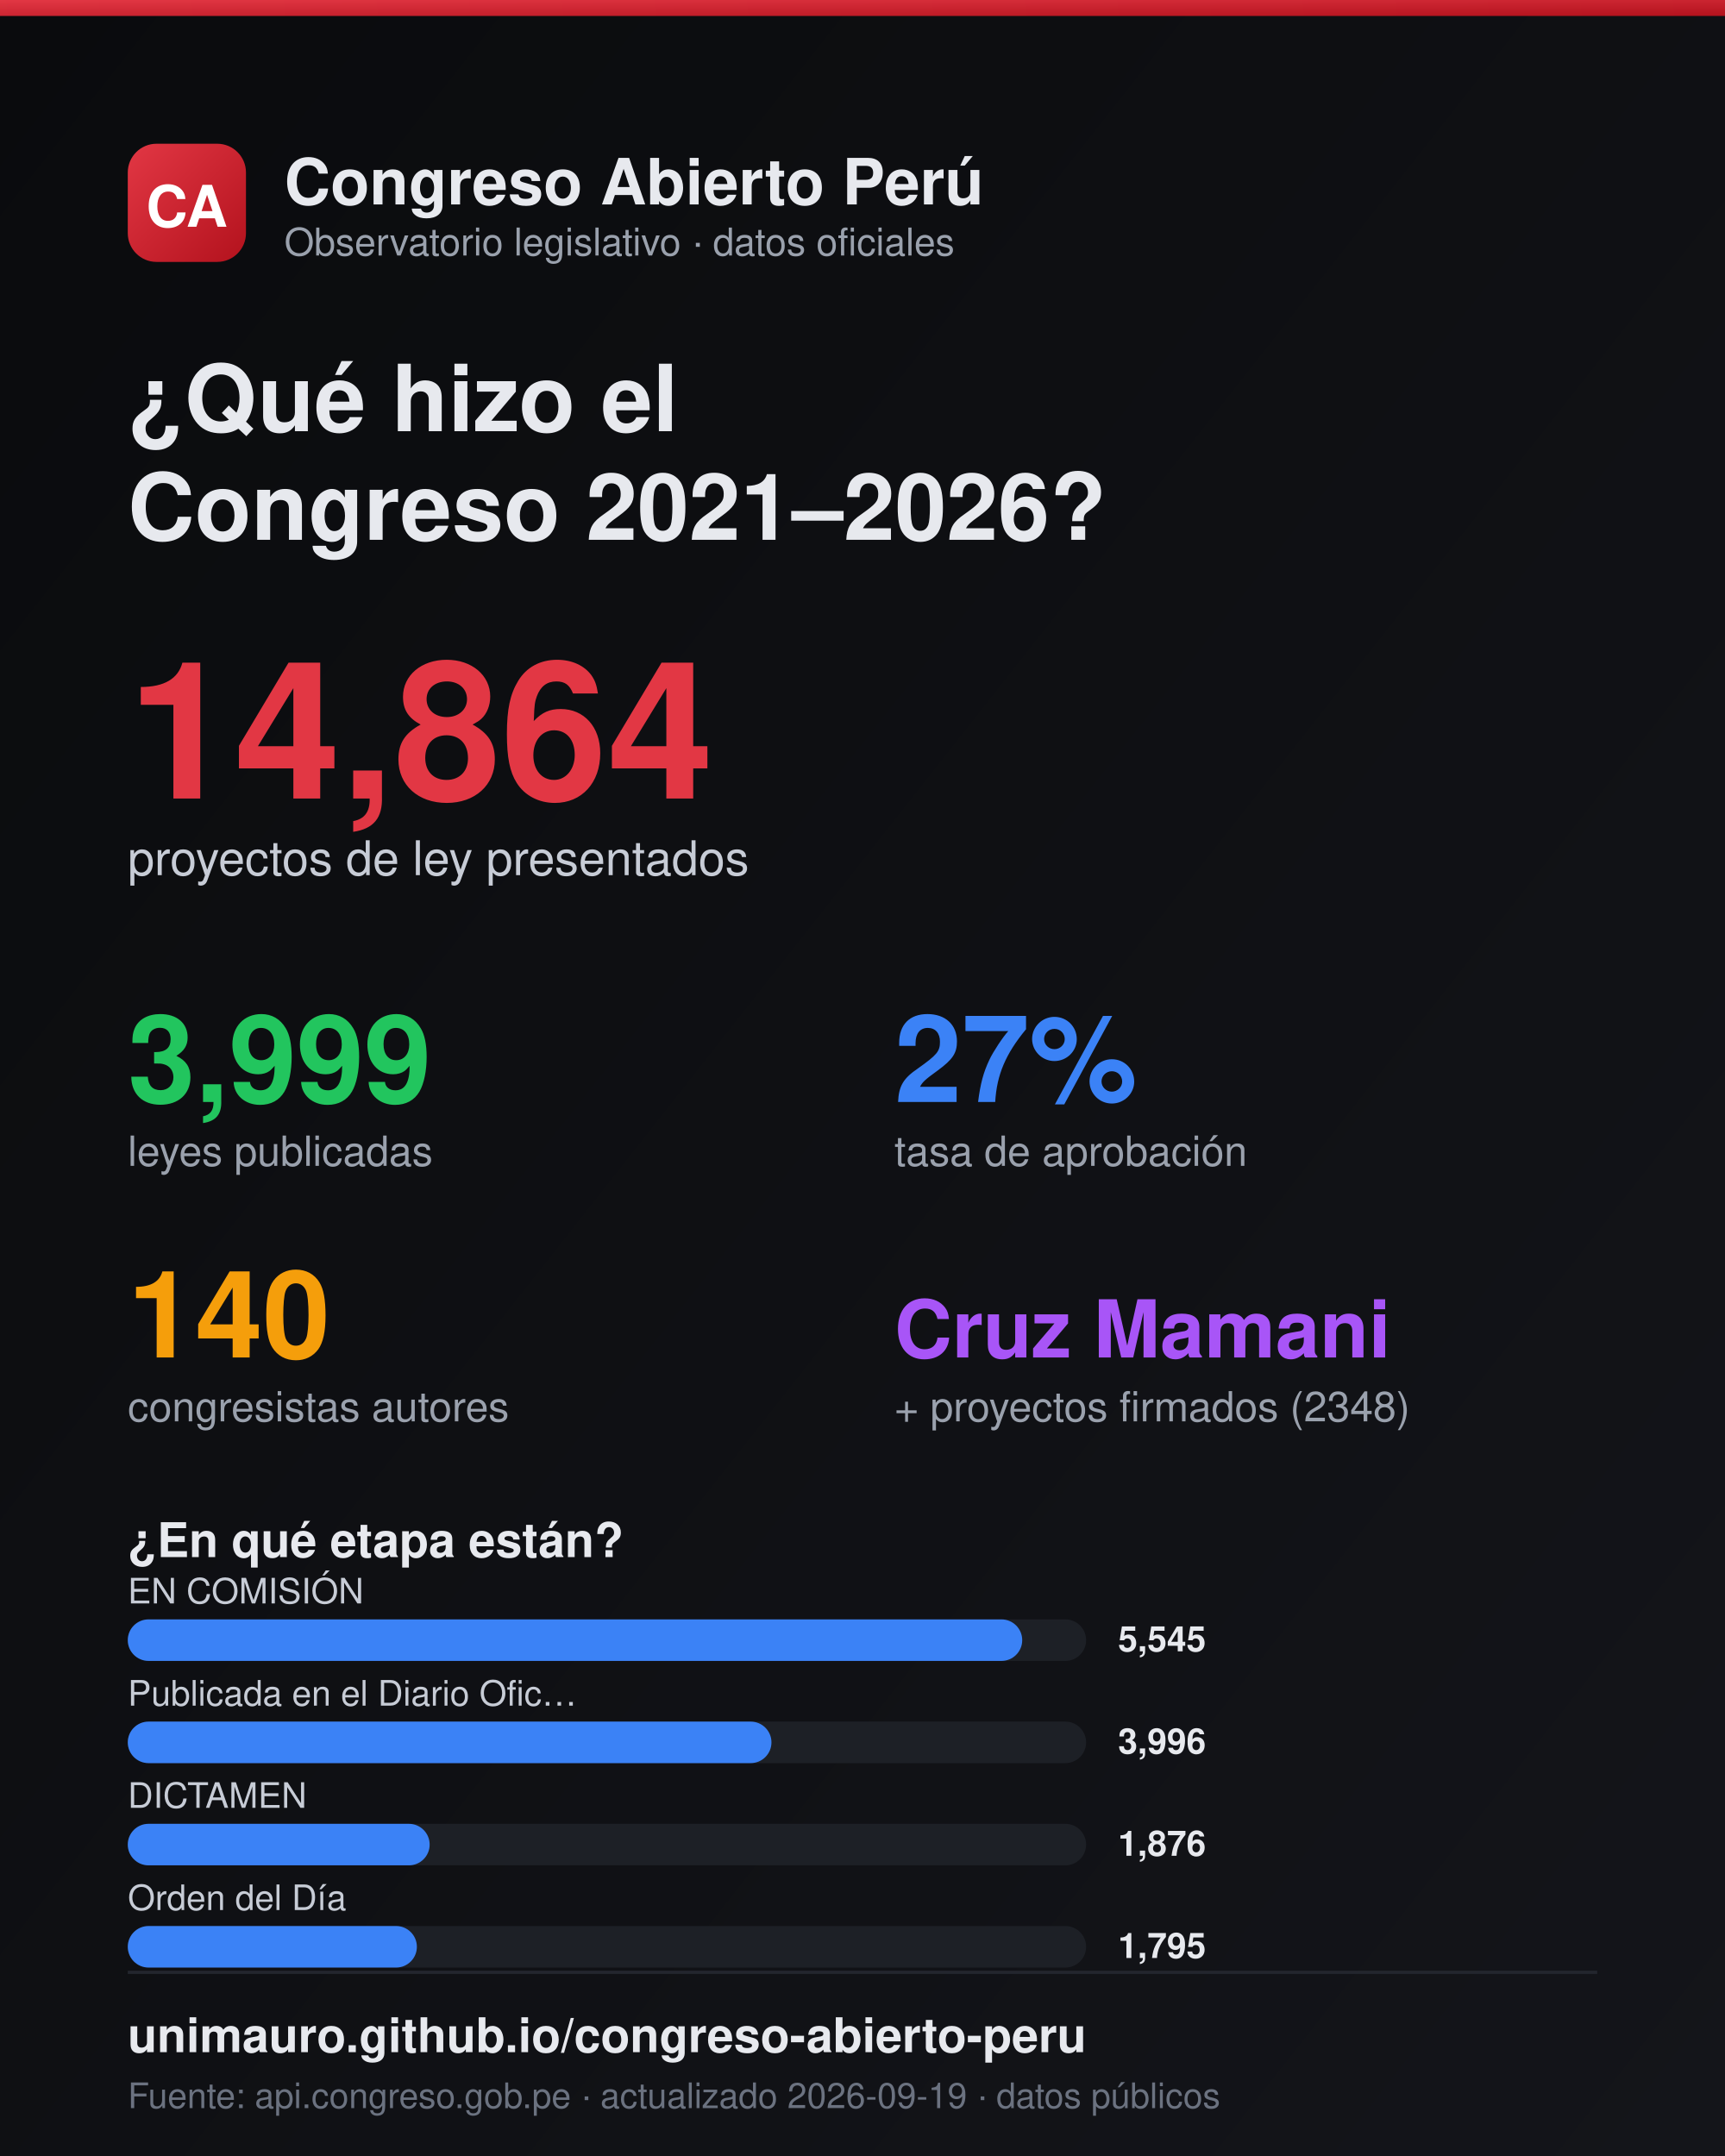
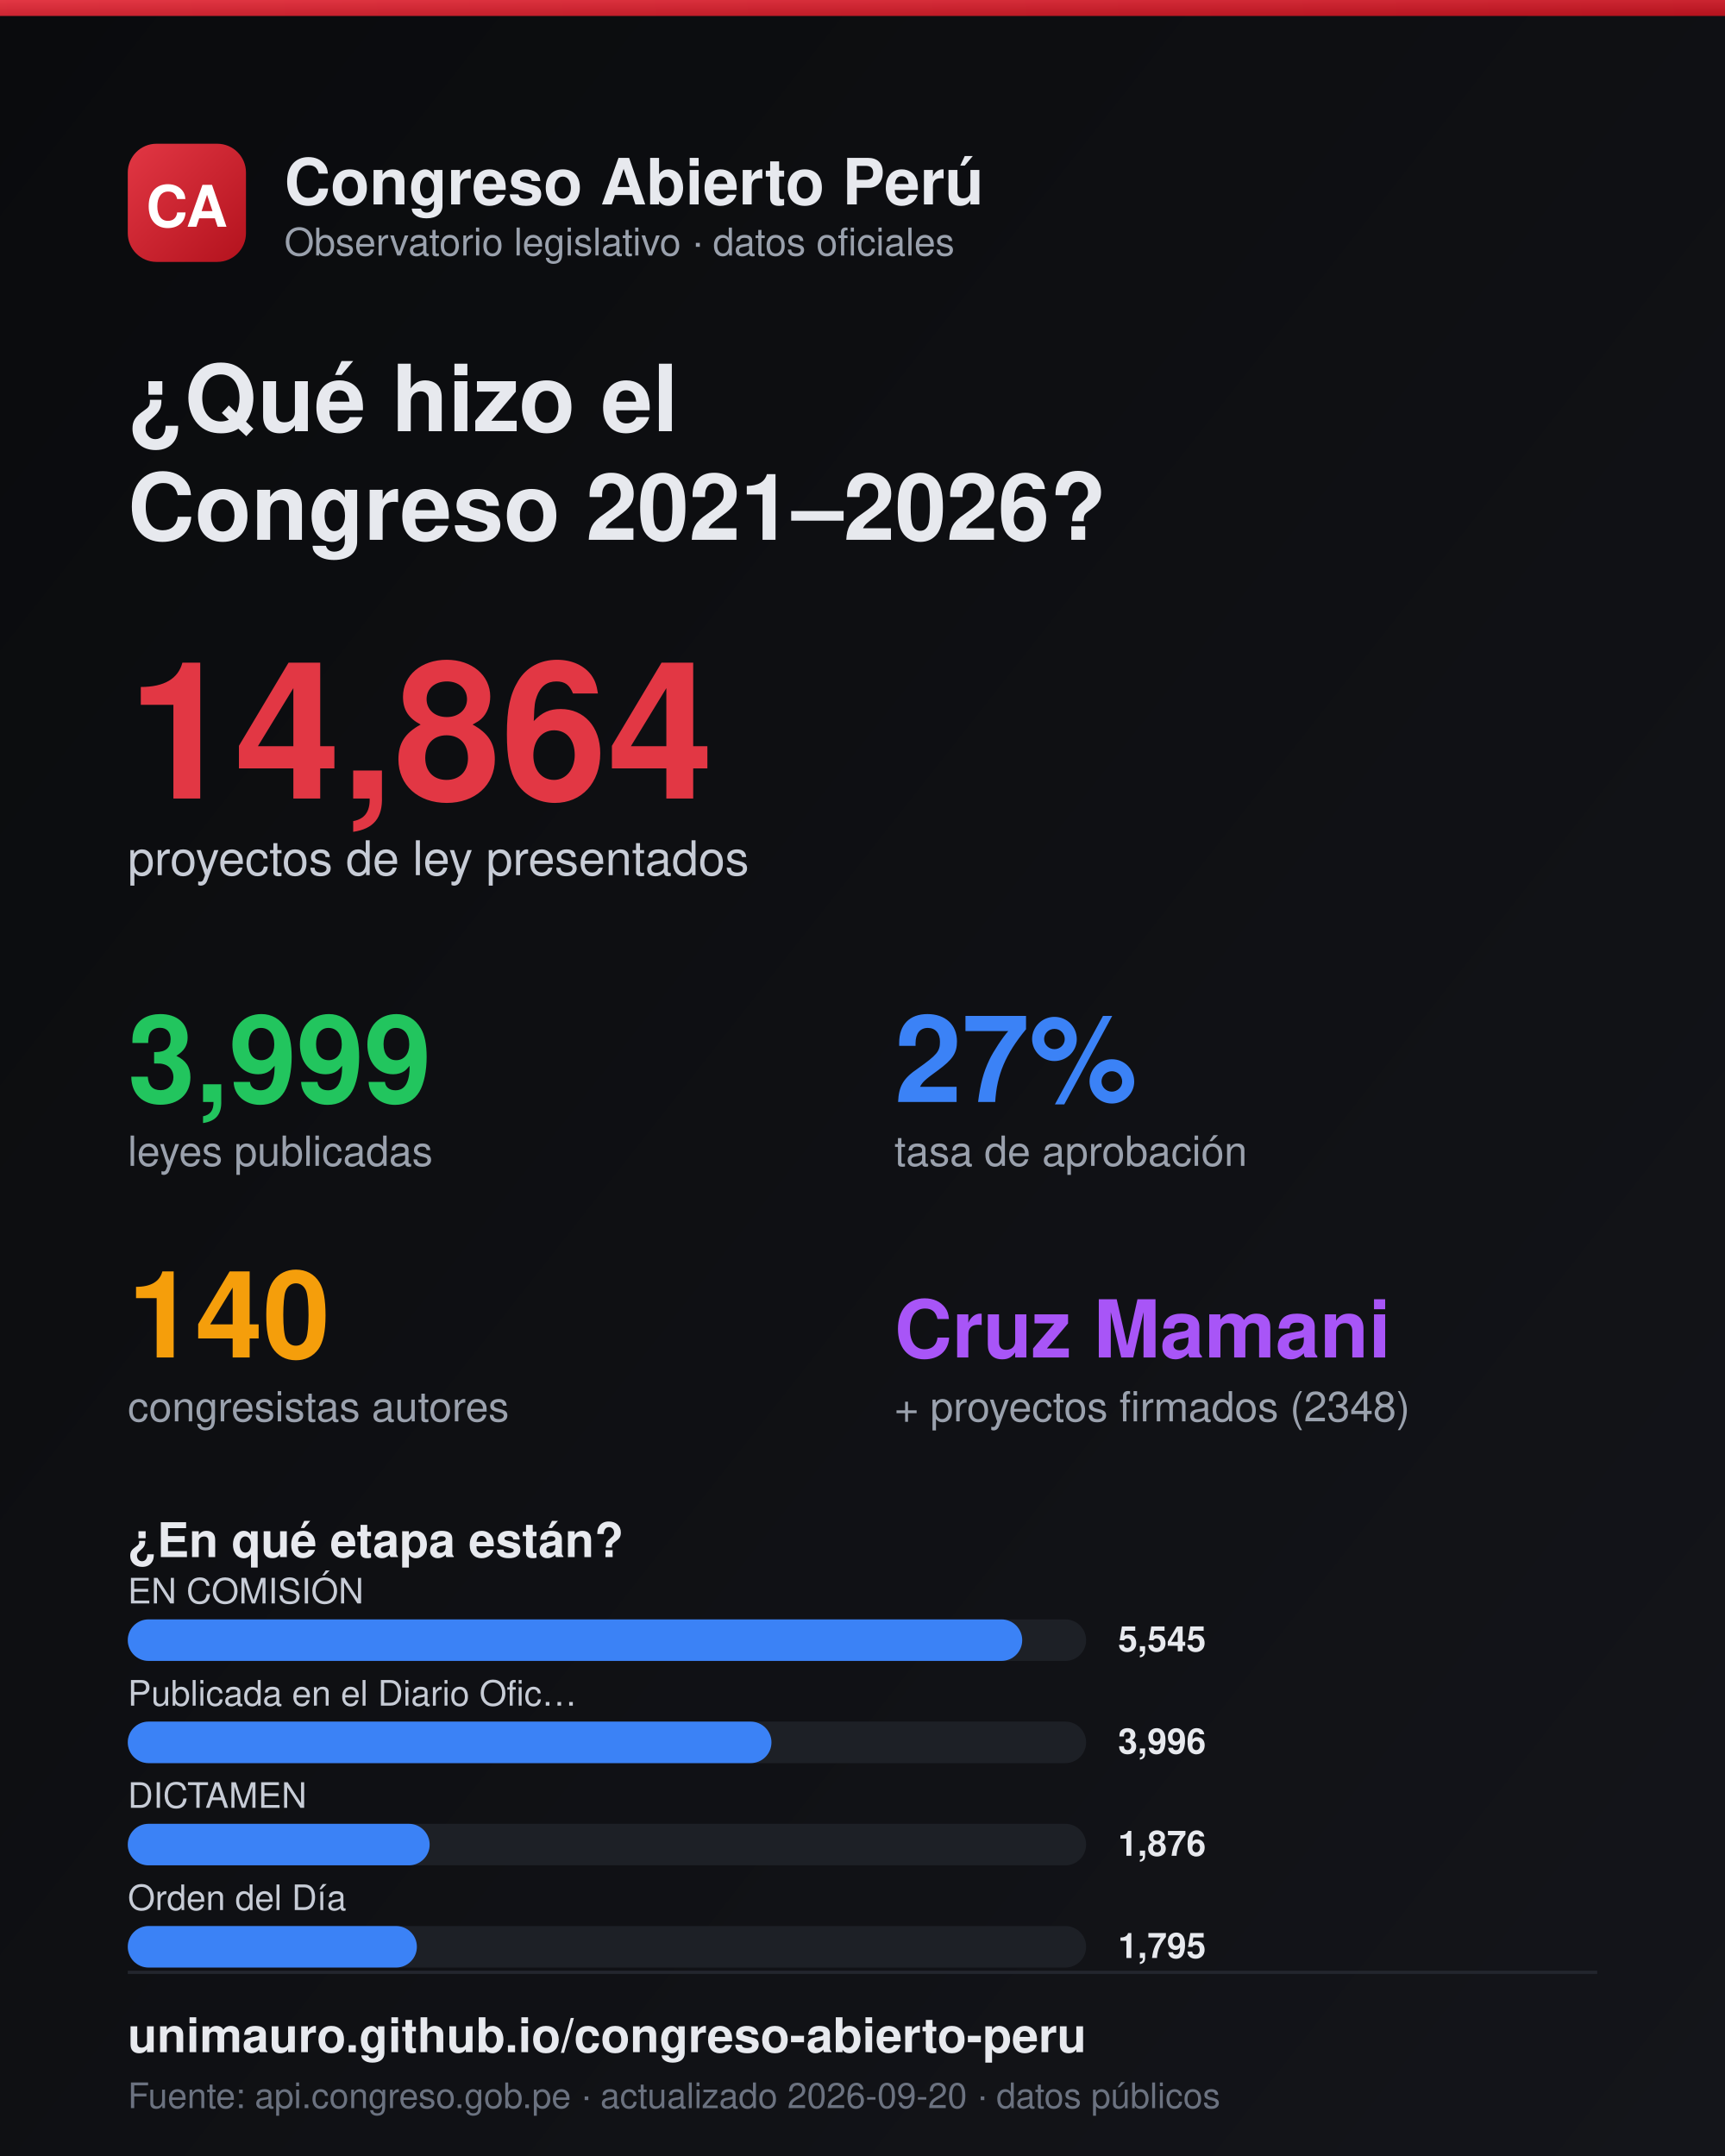
<svg xmlns="http://www.w3.org/2000/svg" width="1080" height="1350" viewBox="0 0 1080 1350">
  <defs>
    <linearGradient id="bg" x1="0" y1="0" x2="1" y2="1">
      <stop offset="0" stop-color="#0a0b0d" />
      <stop offset="1" stop-color="#14151a" />
    </linearGradient>
    <linearGradient id="logo" x1="0" y1="0" x2="1" y2="1">
      <stop offset="0" stop-color="#e23744" />
      <stop offset="1" stop-color="#b3121d" />
    </linearGradient>
  </defs>
  <rect width="1080" height="1350" fill="url(#bg)" />
  <rect x="0" y="0" width="1080" height="10" fill="url(#logo)" />
  <rect x="80" y="90" width="74" height="74" rx="18" fill="url(#logo)" />
  <text x="117" y="142" fill="#fff" font-size="36" font-weight="800" font-family="Helvetica,Arial" text-anchor="middle">CA</text>
  <text x="178" y="128" fill="#e7e9ee" font-size="40" font-weight="800" font-family="Helvetica,Arial">Congreso Abierto Perú</text>
  <text x="178" y="160" fill="#9aa1ad" font-size="24" font-family="Helvetica,Arial">Observatorio legislativo · datos oficiales</text>
  <text x="80" y="270" fill="#e7e9ee" font-size="58" font-weight="800" font-family="Helvetica,Arial">¿Qué hizo el</text>
  <text x="80" y="338" fill="#e7e9ee" font-size="58" font-weight="800" font-family="Helvetica,Arial">Congreso 2021–2026?</text>
  <text x="80" y="500" fill="#e23744" font-size="120" font-weight="800" font-family="Helvetica,Arial">14,864</text>
  <text x="80" y="548" fill="#c7ccd6" font-size="30" font-family="Helvetica,Arial">proyectos de ley presentados</text>
  <text x="80" y="690" fill="#22c55e" font-size="76" font-weight="800" font-family="Helvetica,Arial">3,999</text>
  <text x="80" y="730" fill="#9aa1ad" font-size="26" font-family="Helvetica,Arial">leyes publicadas</text>
  <text x="560" y="690" fill="#3b82f6" font-size="76" font-weight="800" font-family="Helvetica,Arial">27%</text>
  <text x="560" y="730" fill="#9aa1ad" font-size="26" font-family="Helvetica,Arial">tasa de aprobación</text>
  <text x="80" y="850" fill="#f59e0b" font-size="76" font-weight="800" font-family="Helvetica,Arial">140</text>
  <text x="80" y="890" fill="#9aa1ad" font-size="26" font-family="Helvetica,Arial">congresistas autores</text>
  <text x="560" y="850" fill="#a855f7" font-size="50" font-weight="800" font-family="Helvetica,Arial">Cruz Mamani</text>
  <text x="560" y="890" fill="#9aa1ad" font-size="26" font-family="Helvetica,Arial">+ proyectos firmados (2348)</text>
  <text x="80" y="975" fill="#e7e9ee" font-size="30" font-weight="700" font-family="Helvetica,Arial">¿En qué etapa están?</text>
  <text x="80" y="1004" fill="#c7ccd6" font-size="22" font-family="Helvetica,Arial">EN COMISIÓN</text>
  <rect x="80" y="1014" width="600" height="26" rx="13" fill="#1d2026" />
  <rect x="80" y="1014" width="560" height="26" rx="13" fill="#3b82f6" />
  <text x="700" y="1034" fill="#e7e9ee" font-size="22" font-weight="700" font-family="Helvetica,Arial">5,545</text>
  <text x="80" y="1068" fill="#c7ccd6" font-size="22" font-family="Helvetica,Arial">Publicada en el Diario Ofic…</text>
  <rect x="80" y="1078" width="600" height="26" rx="13" fill="#1d2026" />
  <rect x="80" y="1078" width="403" height="26" rx="13" fill="#3b82f6" />
  <text x="700" y="1098" fill="#e7e9ee" font-size="22" font-weight="700" font-family="Helvetica,Arial">3,996</text>
  <text x="80" y="1132" fill="#c7ccd6" font-size="22" font-family="Helvetica,Arial">DICTAMEN</text>
  <rect x="80" y="1142" width="600" height="26" rx="13" fill="#1d2026" />
  <rect x="80" y="1142" width="189" height="26" rx="13" fill="#3b82f6" />
  <text x="700" y="1162" fill="#e7e9ee" font-size="22" font-weight="700" font-family="Helvetica,Arial">1,876</text>
  <text x="80" y="1196" fill="#c7ccd6" font-size="22" font-family="Helvetica,Arial">Orden del Día</text>
  <rect x="80" y="1206" width="600" height="26" rx="13" fill="#1d2026" />
  <rect x="80" y="1206" width="181" height="26" rx="13" fill="#3b82f6" />
  <text x="700" y="1226" fill="#e7e9ee" font-size="22" font-weight="700" font-family="Helvetica,Arial">1,795</text>
  <line x1="80" y1="1235" x2="1000" y2="1235" stroke="#23262e" stroke-width="2" />
  <text x="80" y="1285" fill="#e7e9ee" font-size="30" font-weight="700" font-family="Helvetica,Arial">unimauro.github.io/congreso-abierto-peru</text>
-   <text x="80" y="1320" fill="#6b7280" font-size="22" font-family="Helvetica,Arial">Fuente: api.congreso.gob.pe · actualizado 2026-09-19 · datos públicos</text>
+   <text x="80" y="1320" fill="#6b7280" font-size="22" font-family="Helvetica,Arial">Fuente: api.congreso.gob.pe · actualizado 2026-09-20 · datos públicos</text>
</svg>
